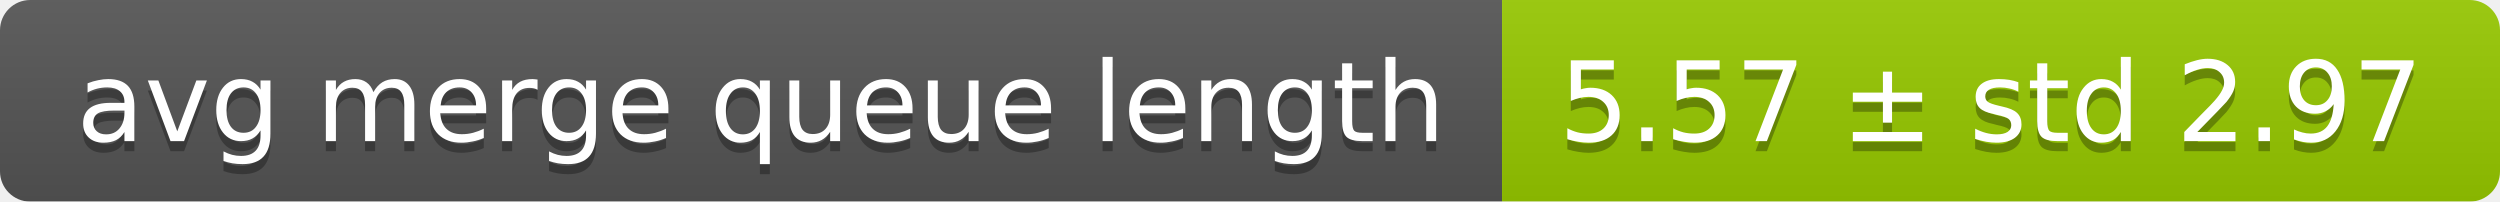
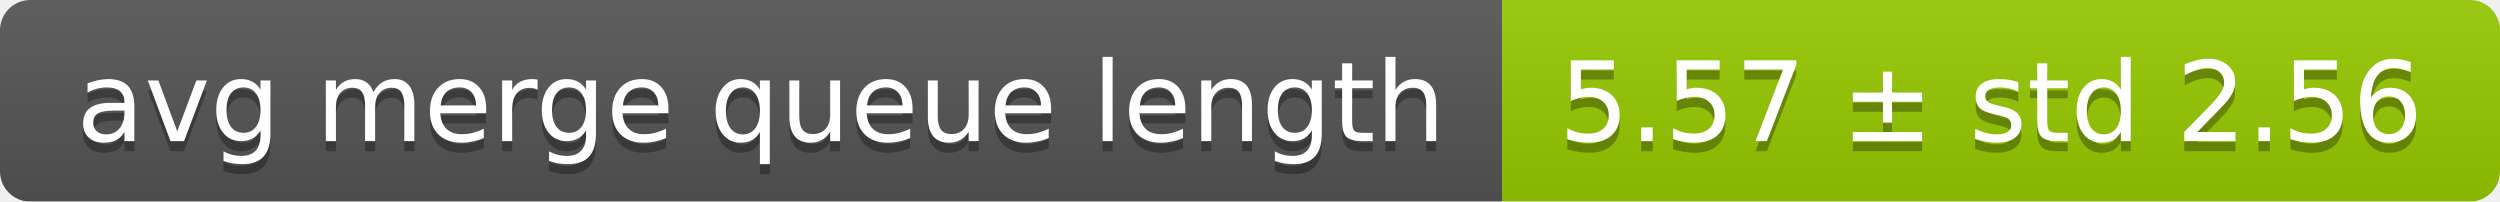
<svg xmlns="http://www.w3.org/2000/svg" width="248" height="20">
  <linearGradient id="smooth" x2="0" y2="100%">
    <stop offset="0" stop-color="#bbb" stop-opacity=".1" />
    <stop offset="1" stop-opacity=".1" />
  </linearGradient>
  <mask id="round">
    <rect width="248" height="20" rx="3" fill="#fff" />
  </mask>
  <g mask="url(#round)">
    <rect width="149" height="20" fill="#555" />
    <rect x="149" width="99" height="20" fill="#97ca00" />
    <rect width="248" height="20" fill="url(#smooth)" />
  </g>
  <g fill="#fff" text-anchor="middle" font-family="DejaVu Sans,Verdana,Geneva,sans-serif" font-size="11">
    <text x="75.5" y="15" fill="#010101" fill-opacity=".3">avg merge queue length</text>
    <text x="75.5" y="14">avg merge queue length</text>
-     <text x="197.5" y="15" fill="#010101" fill-opacity=".3">5.57 ± std 2.97</text>
-     <text x="197.5" y="14">5.57 ± std 2.97</text>
+     <text x="197.5" y="15" fill="#010101" fill-opacity=".3">5.57 ± std 2.56</text>
+     <text x="197.5" y="14">5.57 ± std 2.56</text>
  </g>
</svg>
